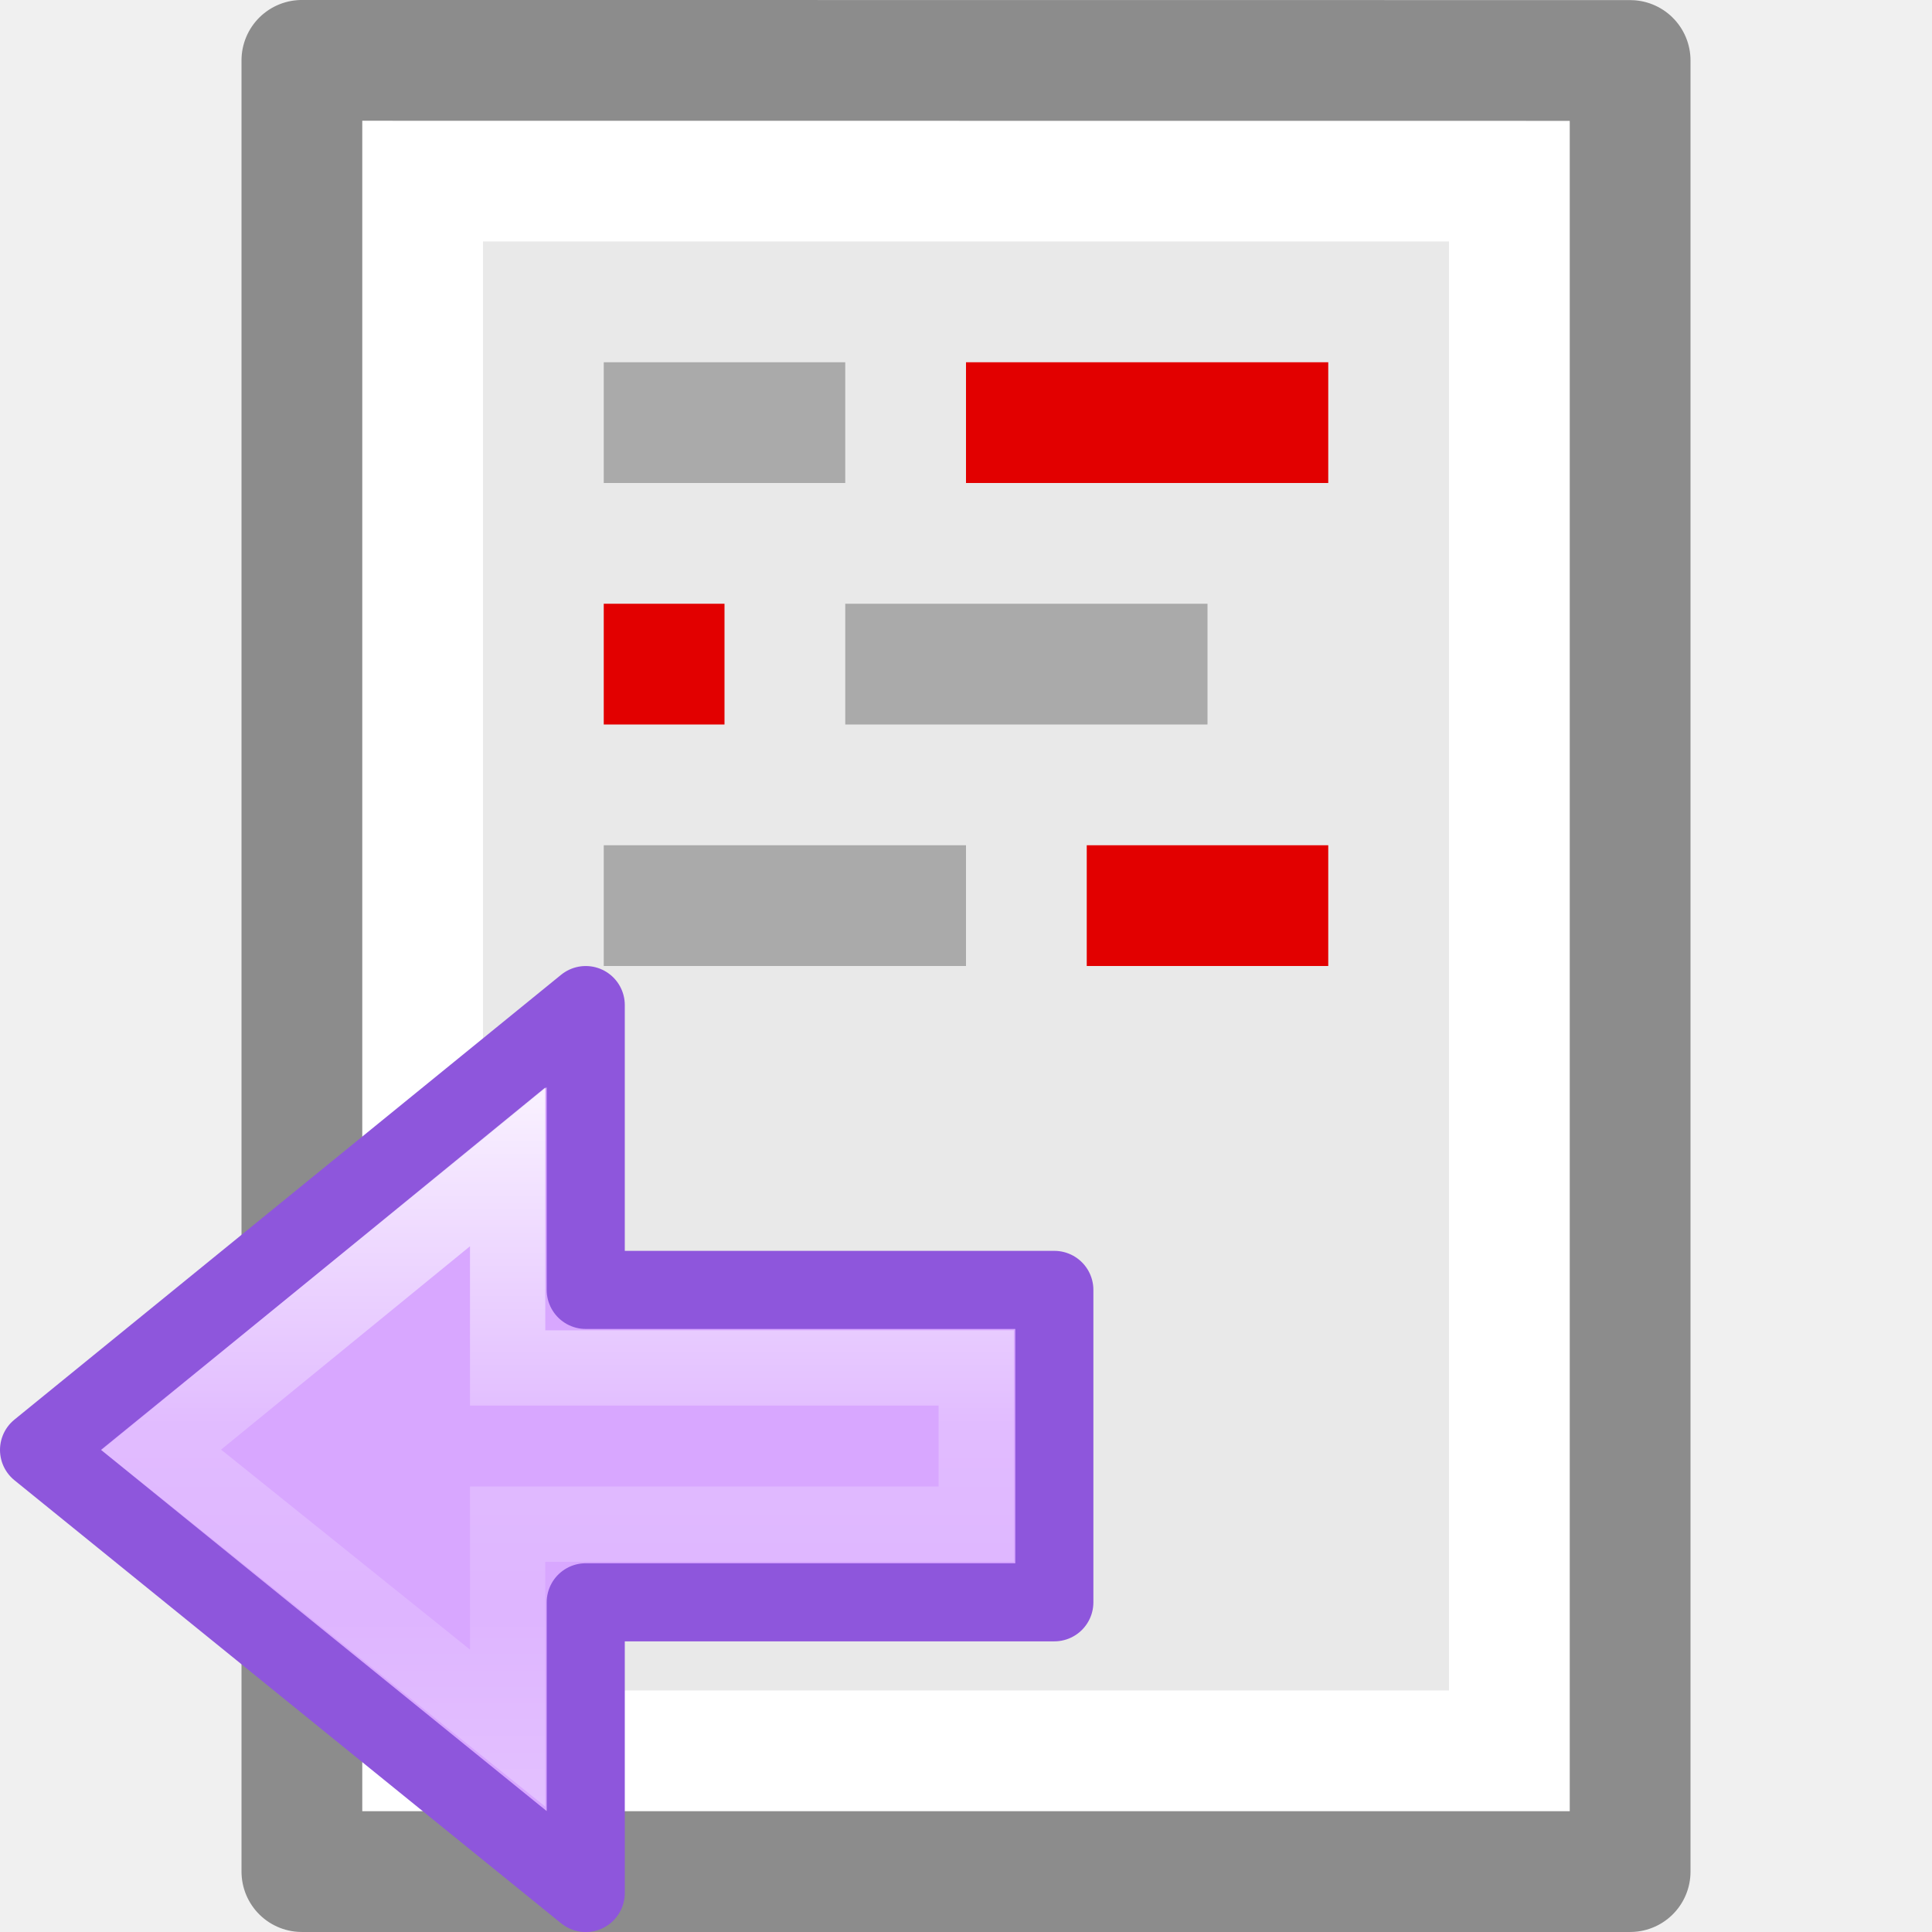
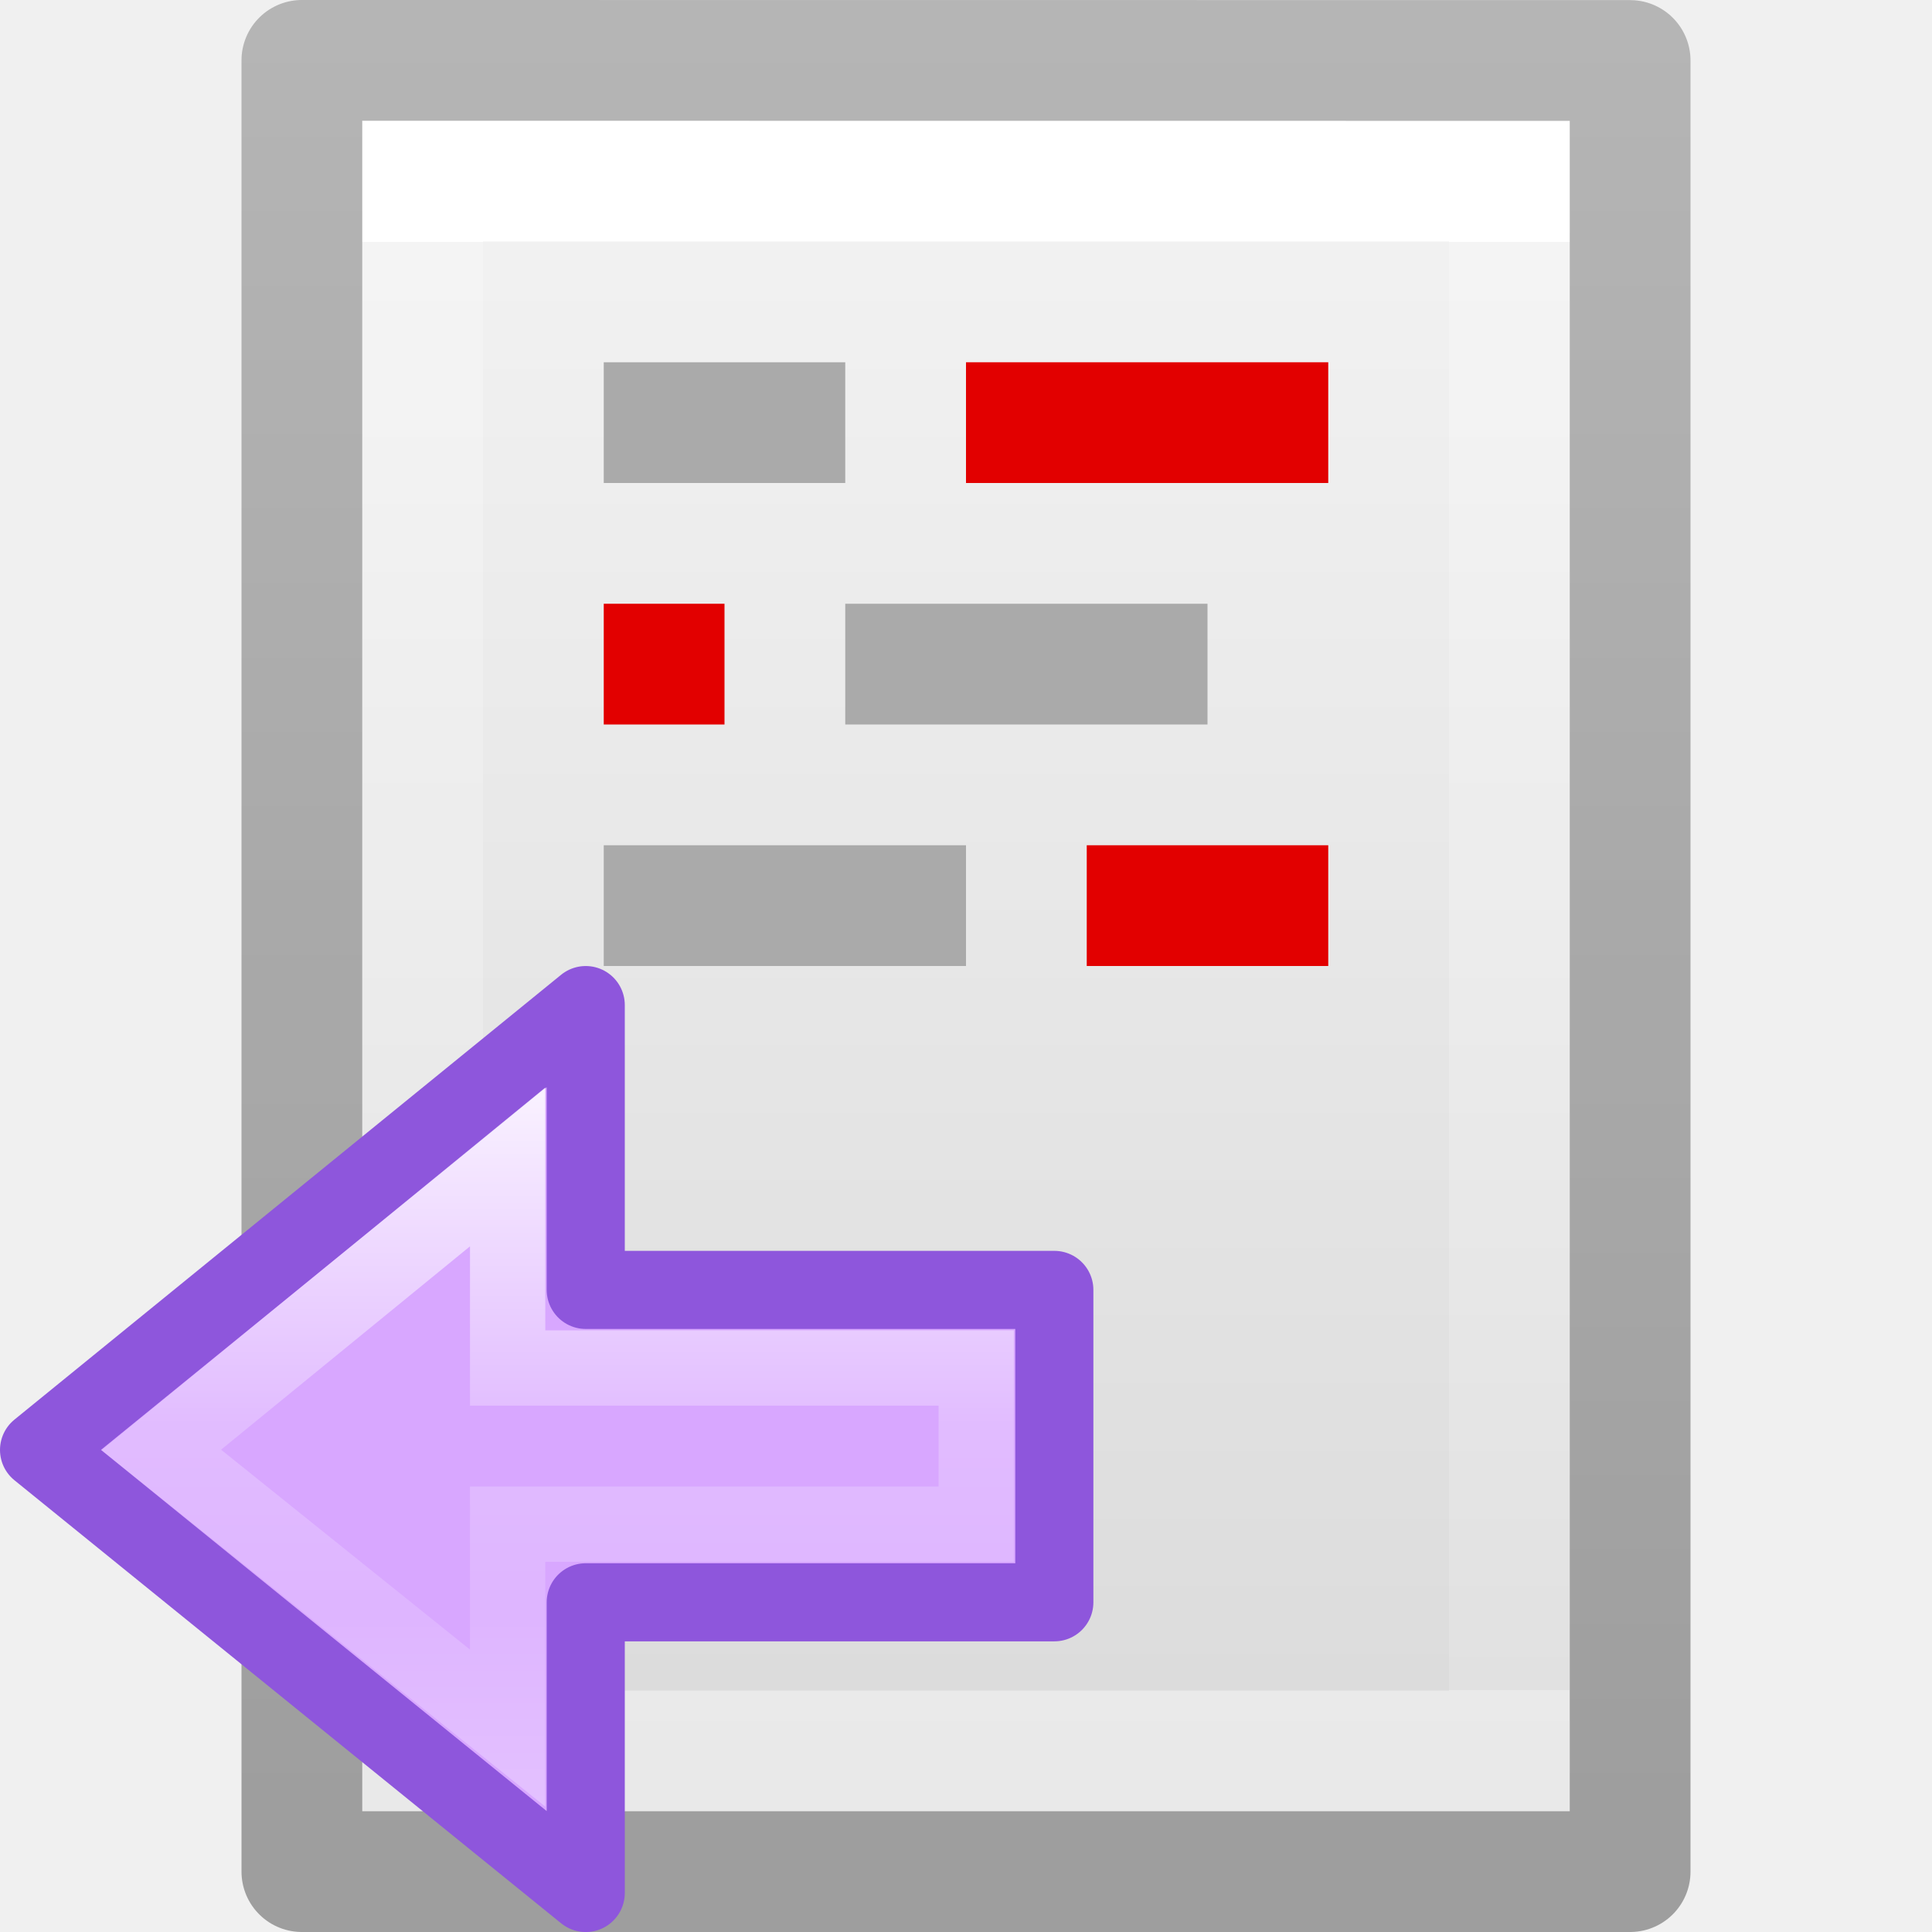
- <svg xmlns="http://www.w3.org/2000/svg" viewBox="0 0 16 16">
-   <linearGradient id="a" gradientTransform="matrix(.4921958 0 0 .4583923 4.509306 -4.793718)" gradientUnits="userSpaceOnUse" x1="23.732" x2="23.732" y1="5.394" y2="39.735">
-     <stop offset="0" stop-color="#90dbec" />
-     <stop offset=".262" stop-color="#55c1ec" />
-     <stop offset=".705" stop-color="#3689e6" />
-     <stop offset="1" stop-color="#2b63a0" />
-   </linearGradient>
-   <linearGradient id="b" gradientTransform="matrix(0 -.5372019 .5768172 0 -15.99719 19.86562)" gradientUnits="userSpaceOnUse" x1="40.958" x2="18.681" y1="46.971" y2="46.971">
-     <stop offset="0" stop-color="#fff" />
-     <stop offset=".45" stop-color="#fff" stop-opacity=".235" />
-     <stop offset=".65" stop-color="#fff" stop-opacity=".157" />
-     <stop offset="1" stop-color="#fff" stop-opacity=".392" />
-   </linearGradient>
-   <g transform="translate(29.91908 4.835818)">
-     <path d="m-26.919-3.836c2.292 0 10.0.001 10.0.001l0 13.999s-6.667 0-10 0c0-4.667 0-9.333 0-14z" fill="#e9e9e9" />
-     <path d="m-17.419 9.664h-9v-13h9z" fill="none" stroke="#fff" stroke-linecap="round" />
-     <path d="m-27.419-4.336c2.521 0 11.0.001 11.0.001l0 14.999s-7.333 0-11 0c0-5 0-10 0-15z" fill="none" stroke="#8c8c8c" stroke-linejoin="round" stroke-width="1" />
+ <svg xmlns="http://www.w3.org/2000/svg" xmlns:xlink="http://www.w3.org/1999/xlink" id="svg3942" height="16" width="16" version="1.1">
+   <defs id="defs3944">
+     <linearGradient gradientTransform="matrix(0.2537859,0,0,0.3050187,19.12898,-0.685477)" gradientUnits="userSpaceOnUse" xlink:href="#linearGradient3104-9" id="linearGradient3092" y2="2.906" x2="-51.786" y1="50.786" x1="-51.786" />
+     <linearGradient id="linearGradient3104-9">
+       <stop offset="0" style="stop-color:#000000;stop-opacity:0.34" id="stop3106-5" />
+       <stop offset="1" style="stop-color:#000000;stop-opacity:0.247" id="stop3108-5" />
+     </linearGradient>
+     <linearGradient gradientTransform="matrix(0.2432432,0,0,0.3513513,2.162164,-0.432428)" gradientUnits="userSpaceOnUse" xlink:href="#linearGradient3977" id="linearGradient3095" y2="41.077" x2="24" y1="6.923" x1="24" />
+     <linearGradient id="linearGradient3977">
+       <stop offset="0" style="stop-color:#ffffff;stop-opacity:1" id="stop3979" />
+       <stop offset="0" style="stop-color:#ffffff;stop-opacity:0.235" id="stop3981" />
+       <stop offset="1" style="stop-color:#ffffff;stop-opacity:0.157" id="stop3983" />
+       <stop offset="1" style="stop-color:#ffffff;stop-opacity:0.392" id="stop3985" />
+     </linearGradient>
+     <linearGradient id="linearGradient3600">
+       <stop offset="0" style="stop-color:#f4f4f4;stop-opacity:1" id="stop3602" />
+       <stop offset="1" style="stop-color:#dbdbdb;stop-opacity:1" id="stop3604" />
+     </linearGradient>
+     <linearGradient gradientTransform="matrix(0.2857136,0,0,0.304197,1.142873,0.2326048)" gradientUnits="userSpaceOnUse" xlink:href="#linearGradient3600" id="linearGradient3940" y2="47.013" x2="25.132" y1="0.985" x1="25.132" />
+     <radialGradient id="a" cx="23.896" cy="3.99" gradientTransform="matrix(0,0.410387,-0.5417035,0,10.1614,-5.568732)" gradientUnits="userSpaceOnUse" r="20.397">
+       <stop offset="0" stop-color="#ed5353" id="stop2" />
+       <stop offset="1" stop-color="#c6262e" id="stop4" />
+     </radialGradient>
+     <linearGradient id="b" gradientUnits="userSpaceOnUse" x1="7.928" x2="7.928" y1="5.416" y2="10.565">
+       <stop offset="0" stop-color="#fff" id="stop7" />
+       <stop offset=".508" stop-color="#fff" stop-opacity=".235" id="stop9" />
+       <stop offset=".835" stop-color="#fff" stop-opacity=".157" id="stop11" />
+       <stop offset="1" stop-color="#fff" stop-opacity=".392" id="stop13" />
+     </linearGradient>
+     <linearGradient id="a-0" gradientTransform="matrix(0.4921958,0,0,0.4583923,4.509306,-4.793718)" gradientUnits="userSpaceOnUse" x1="23.732" x2="23.732" y1="5.394" y2="39.735">
+       <stop offset="0" stop-color="#90dbec" id="stop2-7" />
+       <stop offset=".262" stop-color="#55c1ec" id="stop4-5" />
+       <stop offset=".705" stop-color="#3689e6" id="stop6" />
+       <stop offset="1" stop-color="#2b63a0" id="stop8" />
+     </linearGradient>
+     <linearGradient id="b-8" gradientTransform="matrix(0,-0.5372019,0.5768172,0,-15.99719,19.86562)" gradientUnits="userSpaceOnUse" x1="40.958" x2="18.681" y1="46.971" y2="46.971">
+       <stop offset="0" stop-color="#fff" id="stop11-7" />
+       <stop offset=".45" stop-color="#fff" stop-opacity=".235" id="stop13-0" />
+       <stop offset=".65" stop-color="#fff" stop-opacity=".157" id="stop15" />
+       <stop offset="1" stop-color="#fff" stop-opacity=".392" id="stop17" />
+     </linearGradient>
+   </defs>
+   <g id="g1960">
+     <path style="display:inline;fill:url(#linearGradient3940);fill-opacity:1;stroke:none" id="path4160" d="m 3,1 c 2.292,0 10,8.904e-4 10,8.904e-4 L 13,15 C 13,15 6.333,15 3,15 3,10.333 3,5.667 3,1 Z" />
+     <path style="fill:none;stroke:url(#linearGradient3095);stroke-width:1;stroke-linecap:round;stroke-linejoin:miter;stroke-miterlimit:4;stroke-dasharray:none;stroke-dashoffset:0;stroke-opacity:1" id="rect6741-1" d="M 12.5,14.5 H 3.5 V 1.5 H 12.5 Z" />
+     <path style="display:inline;fill:none;stroke:url(#linearGradient3092);stroke-width:1;stroke-linecap:butt;stroke-linejoin:round;stroke-miterlimit:4;stroke-dasharray:none;stroke-dashoffset:0;stroke-opacity:1" id="path4160-8" d="m 2.5,0.5 c 2.521,0 11,9.54e-4 11,9.54e-4 l 1.3e-5,14.999 c 0,0 -7.333,0 -11,0 0,-5 0,-10 10e-8,-15 z" />
  </g>
-   <path d="m5 5h1v1h-1z" fill="#e20000" />
-   <path d="m8 3h3v1h-3z" fill="#e20000" />
-   <g fill="#aaa">
-     <path d="m5 3h2v1h-2z" />
-     <path d="m7 5h3v1h-3z" />
-     <path d="m5 7h3v1h-3z" />
+   <path style="fill:#e20000" d="M 5,5 H 6 V 6 H 5 Z" id="path24" />
+   <path style="fill:#e20000" d="m 8,3 h 3 V 4 H 8 Z" id="path26" />
+   <g style="fill:#aaaaaa" id="g34">
+     <path d="M 5,3 H 7 V 4 H 5 Z" id="path28" />
+     <path d="m 7,5 h 3 V 6 H 7 Z" id="path30" />
+     <path d="M 5,7 H 8 V 8 H 5 Z" id="path32" />
  </g>
-   <path d="m9 7h2v1h-2z" fill="#e20000" />
-   <g transform="matrix(-.646782 0 0 .646782 15.52275 9.712273)">
-     <path d="m16.5 9.222 7-5.673-7-5.696v3.647h-6v4h6z" display="block" fill="url(#a)" />
-     <path d="m16.5 9.222 7-5.673-7-5.696v3.647h-6v4h6z" display="block" fill="#d8a7ff" stroke="#8e56dc" stroke-linejoin="round" stroke-miterlimit="7" />
-     <path d="m17.5 7.111 4.435-3.563-4.435-3.623v2.574h-6v2h6z" display="block" fill="none" stroke="url(#b)" stroke-miterlimit="7" stroke-width=".964" />
+   <path style="fill:#e20000" d="m 9,7 h 2 V 8 H 9 Z" id="path36" />
+   <g transform="matrix(-0.646782,0,0,0.646782,15.52275,9.712273)" id="g48">
+     <path style="display:block;fill:url(#a-0)" d="m 16.5,9.222 7,-5.673 -7,-5.696 V 1.5 h -6 v 4 h 6 z" display="block" id="path42" />
+     <path style="display:block;fill:#d8a7ff;stroke:#8e56dc;stroke-linejoin:round;stroke-miterlimit:7" d="m 16.5,9.222 7,-5.673 -7,-5.696 v 3.647 h -6 V 5.5 h 6 z" display="block" stroke-miterlimit="7" id="path44" />
+     <path style="display:block;fill:none;stroke:url(#b-8);stroke-width:0.964;stroke-miterlimit:7" d="M 17.5,7.111 21.935,3.549 17.5,-0.074 V 2.5 h -6 v 2 h 6 z" display="block" stroke-miterlimit="7" id="path46" />
  </g>
</svg>
